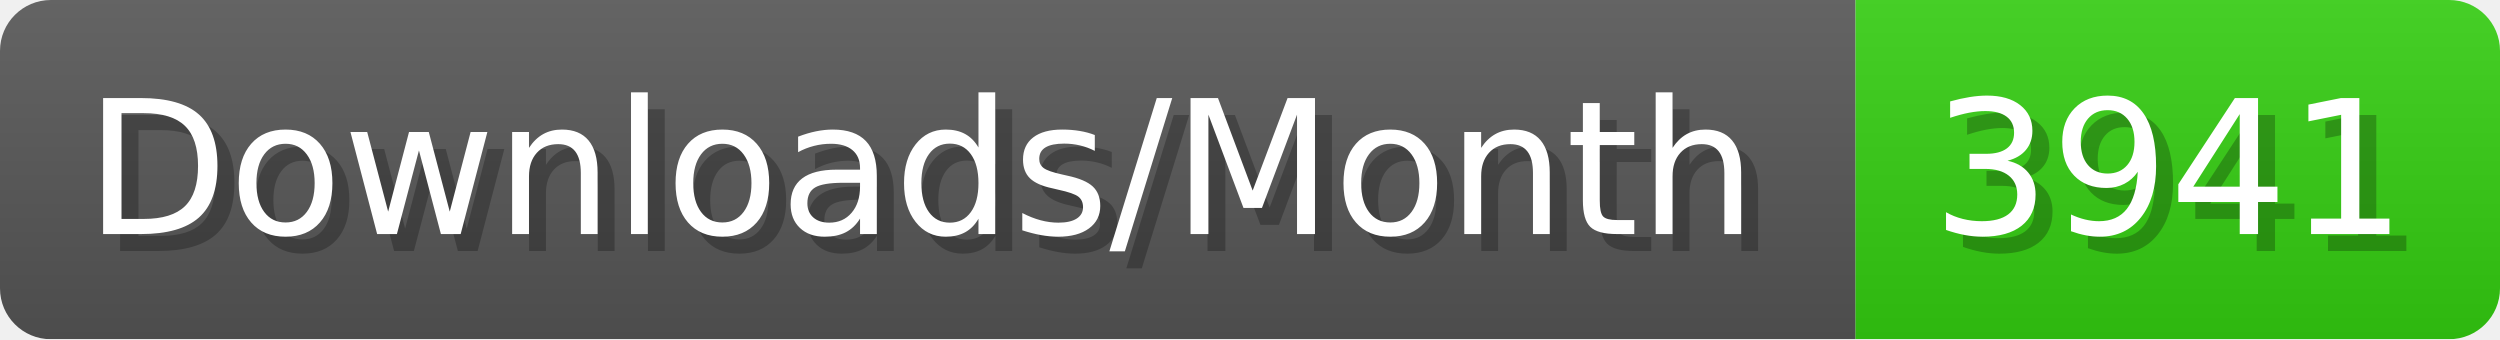
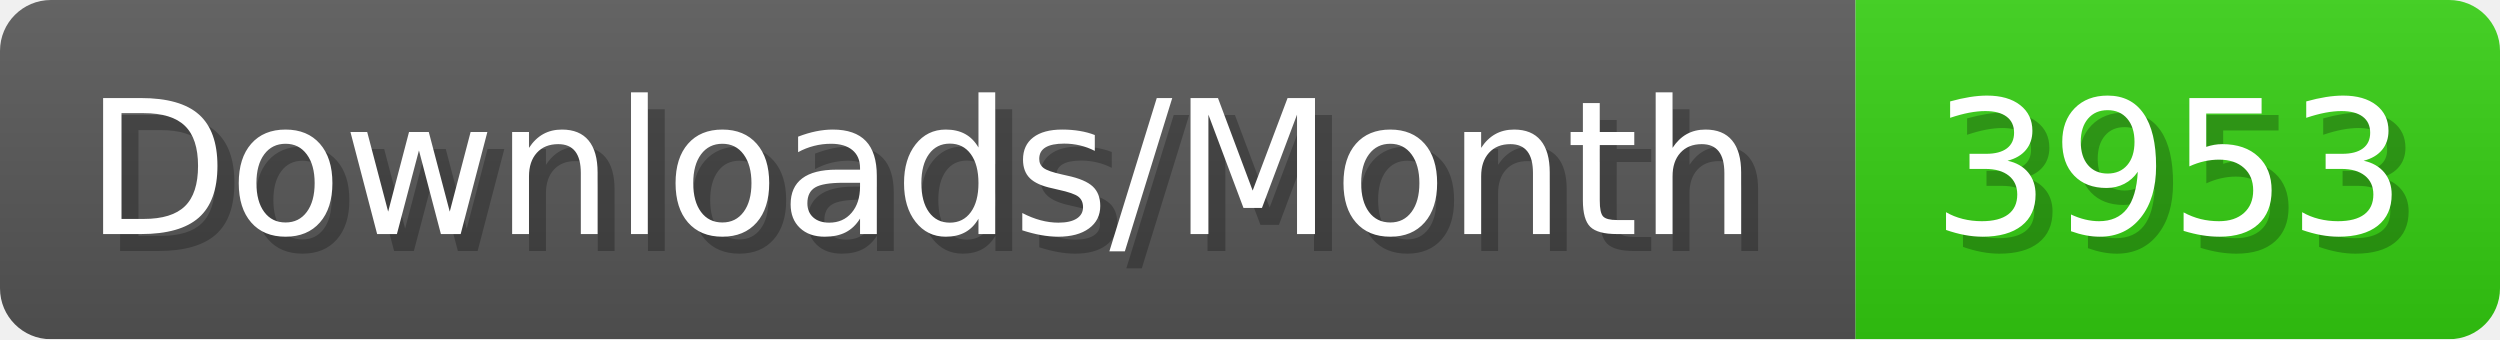
- <svg xmlns="http://www.w3.org/2000/svg" width="147.4" height="20" viewBox="0 0 1474 200" role="img" aria-label="Downloads/Month: 3941">
+ <svg xmlns="http://www.w3.org/2000/svg" width="147.4" height="20" viewBox="0 0 1474 200" role="img" aria-label="Downloads/Month: 3953">
  <linearGradient id="YlXUI" x2="0" y2="100%">
    <stop offset="0" stop-opacity=".1" stop-color="#EEE" />
    <stop offset="1" stop-opacity=".1" />
  </linearGradient>
  <mask id="JHhop">
    <rect width="1474" height="200" rx="30" fill="#FFF" />
  </mask>
  <g mask="url(#JHhop)">
    <rect width="1094" height="200" fill="#555" />
    <rect width="380" height="200" fill="#3C1" x="1094" />
    <rect width="1474" height="200" fill="url(#YlXUI)" />
  </g>
  <g aria-hidden="true" fill="#fff" text-anchor="start" font-family="Verdana,DejaVu Sans,sans-serif" font-size="110">
    <text x="60" y="148" textLength="994" fill="#000" opacity="0.25">Downloads/Month</text>
    <text x="50" y="138" textLength="994">Downloads/Month</text>
-     <text x="1149" y="148" textLength="280" fill="#000" opacity="0.25">3941</text>
-     <text x="1139" y="138" textLength="280">3941</text>
+     <text x="1149" y="148" textLength="280" fill="#000" opacity="0.25">3953</text>
+     <text x="1139" y="138" textLength="280">3953</text>
  </g>
</svg>
